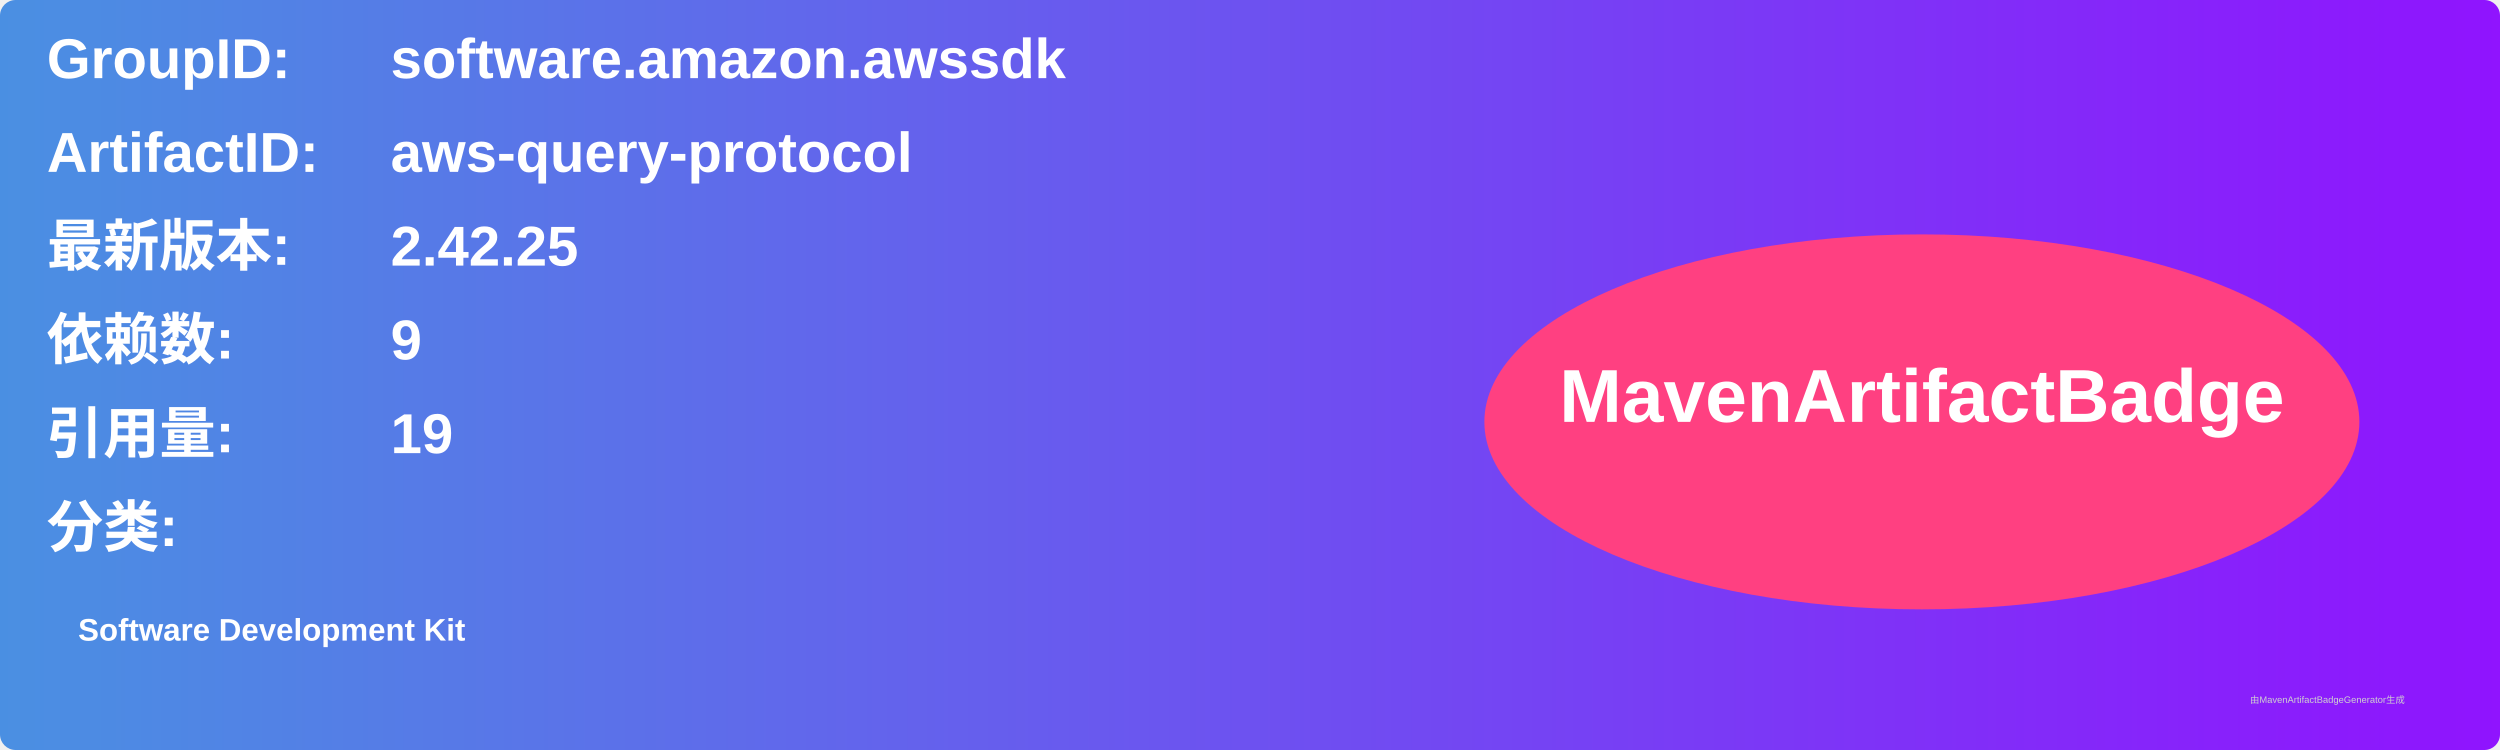
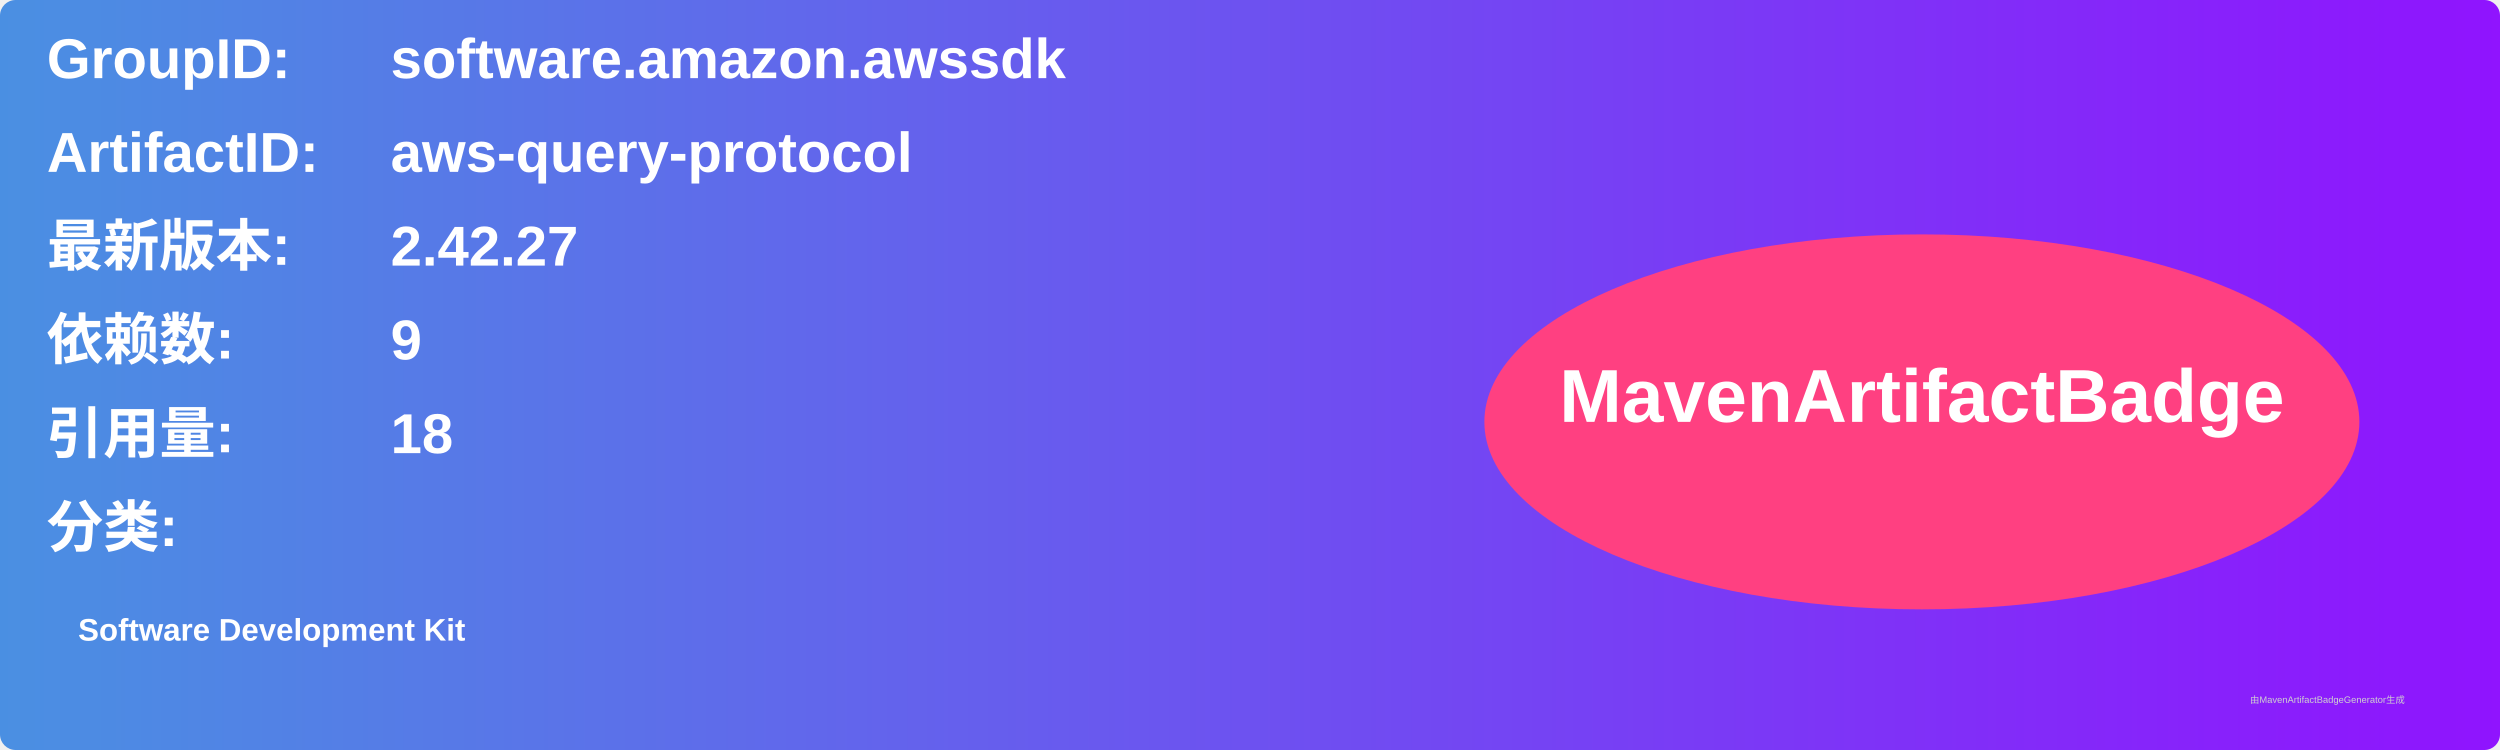
<svg xmlns="http://www.w3.org/2000/svg" width="800" height="240" viewBox="0 0 800 240">
  <linearGradient id="grad" x1="0%" y1="0%" x2="100%" y2="0%">
    <stop offset="0%" stop-color="#4a90e2" />
    <stop offset="100%" stop-color="#9013fe" />
  </linearGradient>
  <rect width="100%" height="100%" rx="5" ry="5" fill="url(#grad)" />
  <g transform="translate(15, 15)">
    <text x="0" y="10" font-family="Arial" font-size="18" fill="white" font-weight="bold" width="260">GroupID:</text>
    <text x="110" y="10" font-family="Arial" font-size="18" fill="white" font-weight="bold" width="460">software.amazon.awssdk</text>
    <text x="0" y="40" font-family="Arial" font-size="18" fill="white" font-weight="bold" width="260">ArtifactID:</text>
    <text x="110" y="40" font-family="Arial" font-size="18" fill="white" font-weight="bold" width="460">aws-query-protocol</text>
    <text x="0" y="70" font-family="Arial" font-size="18" fill="white" font-weight="bold">最新版本:</text>
    <text x="110" y="70" font-family="Arial" font-size="18" fill="white" font-weight="bold">
-       <tspan font-weight="bold">2.42.25</tspan>
+       <tspan font-weight="bold">2.42.27</tspan>
    </text>
    <text x="0" y="100" font-family="Arial" font-size="18" fill="white" font-weight="bold">依赖数: </text>
    <text x="110" y="100" font-family="Arial" font-size="18" fill="white">
      <tspan font-weight="bold">9</tspan>
    </text>
    <text x="0" y="130" font-family="Arial" font-size="18" fill="white" font-weight="bold">引用量: </text>
    <text x="110" y="130" font-family="Arial" font-size="18" fill="white">
-       <tspan font-weight="bold">19</tspan>
+       <tspan font-weight="bold">18</tspan>
    </text>
    <text x="0" y="160" font-family="Arial" font-size="18" fill="white" font-weight="bold">分类:</text>
    <text x="10" y="190" font-family="Arial" font-size="10" fill="white">
      <tspan font-weight="bold">Software Development Kit</tspan>
    </text>
    <ellipse cx="600" cy="120" rx="140" ry="60" fill="#ff4081" />
    <text x="600" y="120" text-anchor="middle" font-family="Arial" font-size="24" fill="white" font-weight="bold">MavenArtifactBadge</text>
  </g>
  <text x="720" y="225" font-family="Arial" font-size="3" fill="#d0d0d0">由MavenArtifactBadgeGenerator生成</text>
</svg>
